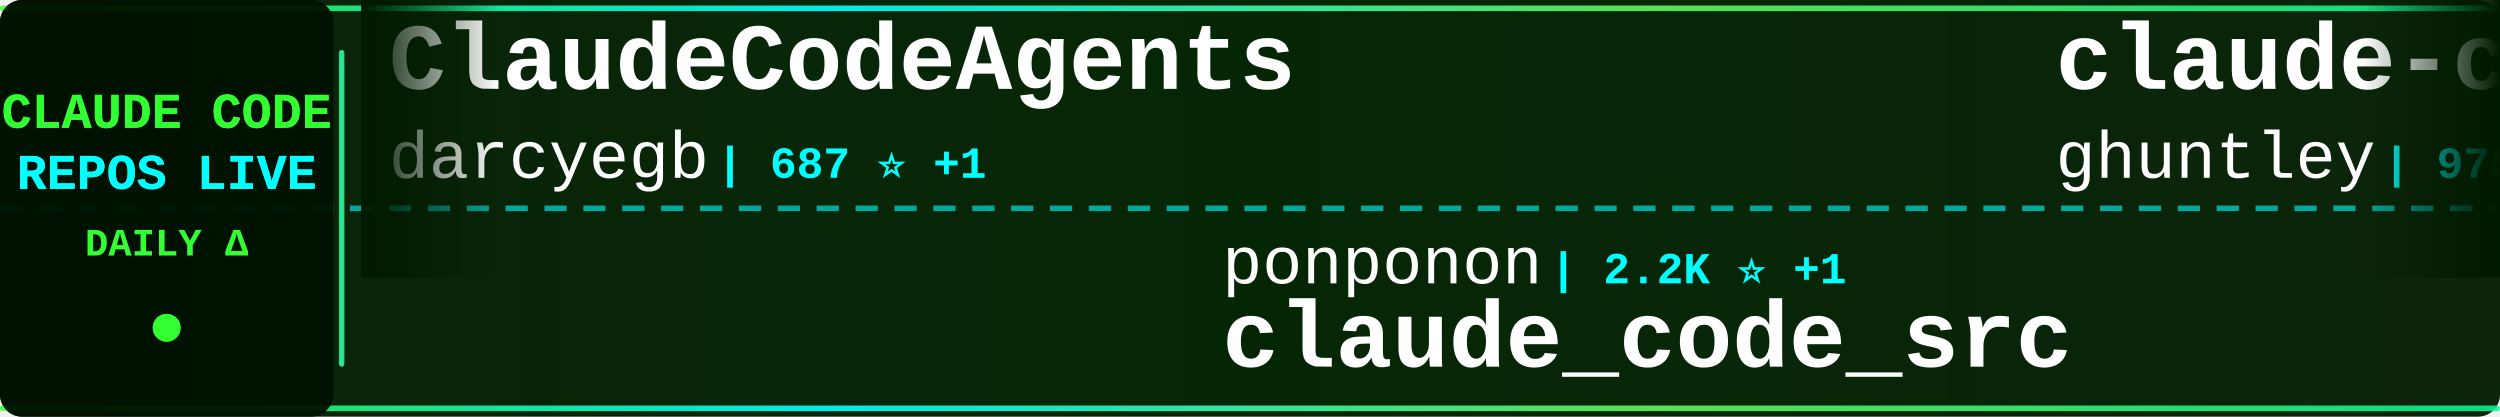
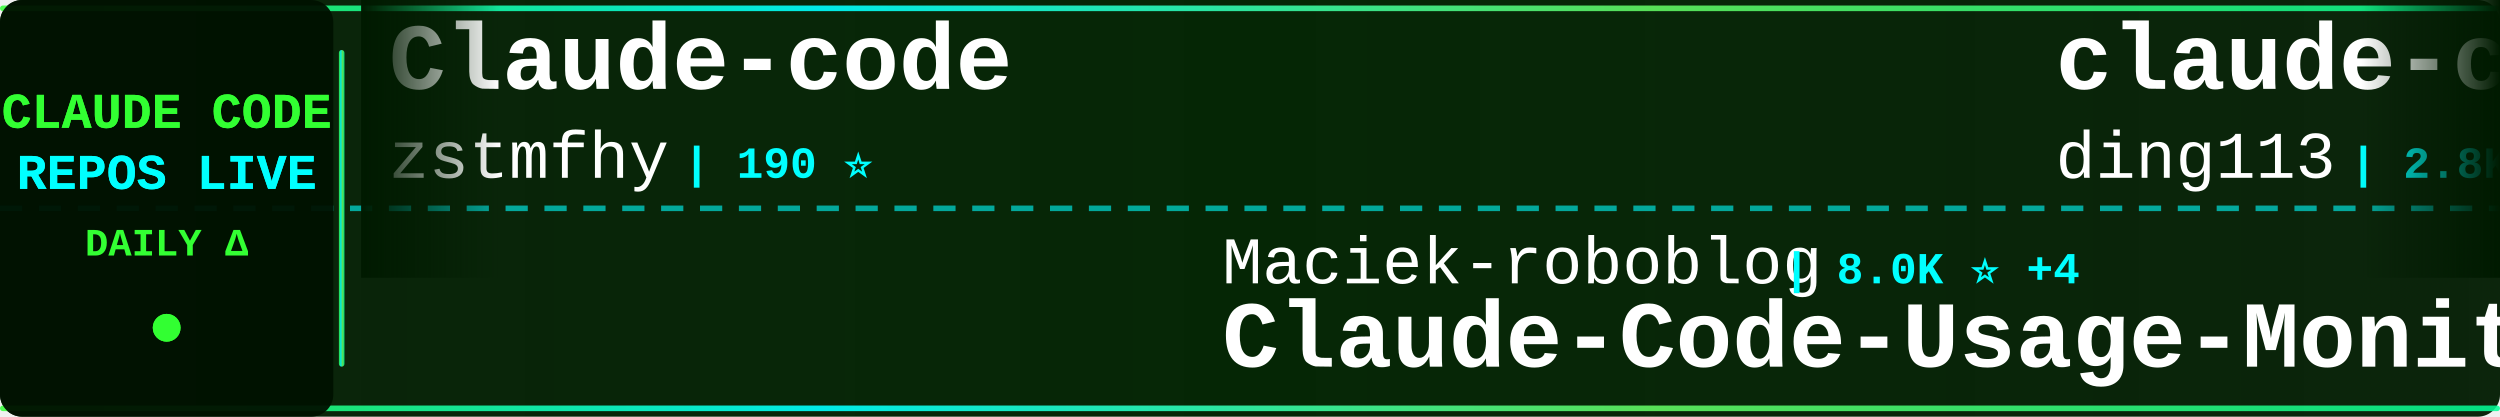
<svg xmlns="http://www.w3.org/2000/svg" width="900" height="150">
  <defs>
    <linearGradient id="tickerBg" x1="0%" y1="0%" x2="100%" y2="0%">
      <stop offset="0%" style="stop-color:#001a00;stop-opacity:0.95" />
      <stop offset="50%" style="stop-color:#002200;stop-opacity:0.98" />
      <stop offset="100%" style="stop-color:#001a00;stop-opacity:0.95" />
    </linearGradient>
    <linearGradient id="borderGrad" x1="0%" y1="0%" x2="100%" y2="0%">
      <stop offset="0%" style="stop-color:#33ff33;stop-opacity:0.85">
        <animate attributeName="stop-opacity" values="0.85;1;0.85" dur="2s" repeatCount="indefinite" />
      </stop>
      <stop offset="33%" style="stop-color:#00ffff;stop-opacity:0.9">
        <animate attributeName="stop-opacity" values="0.9;1;0.9" dur="2.2s" repeatCount="indefinite" />
      </stop>
      <stop offset="66%" style="stop-color:#66ff66;stop-opacity:0.85">
        <animate attributeName="stop-opacity" values="0.85;1;0.85" dur="1.8s" repeatCount="indefinite" />
      </stop>
      <stop offset="100%" style="stop-color:#00ff99;stop-opacity:0.85">
        <animate attributeName="stop-opacity" values="0.85;1;0.85" dur="2s" repeatCount="indefinite" />
      </stop>
    </linearGradient>
    <filter id="textGlow">
      <feGaussianBlur stdDeviation="0.1" result="coloredBlur" />
      <feMerge>
        <feMergeNode in="coloredBlur" />
        <feMergeNode in="SourceGraphic" />
      </feMerge>
    </filter>
    <filter id="metricGlow">
      <feGaussianBlur stdDeviation="0.2" result="coloredBlur" />
      <feMerge>
        <feMergeNode in="coloredBlur" />
        <feMergeNode in="SourceGraphic" />
      </feMerge>
    </filter>
    <linearGradient id="leftFade" x1="0%" y1="0%" x2="100%" y2="0%">
      <stop offset="0%" style="stop-color:#001a00;stop-opacity:1" />
      <stop offset="100%" style="stop-color:#001a00;stop-opacity:0" />
    </linearGradient>
    <linearGradient id="rightFade" x1="0%" y1="0%" x2="100%" y2="0%">
      <stop offset="0%" style="stop-color:#001a00;stop-opacity:0" />
      <stop offset="100%" style="stop-color:#001a00;stop-opacity:1" />
    </linearGradient>
  </defs>
  <rect width="900" height="150" fill="url(#tickerBg)" rx="8" />
  <rect x="0" y="2" width="900" height="2" fill="url(#borderGrad)" rx="1" />
  <rect x="0" y="146" width="900" height="2" fill="url(#borderGrad)" rx="1" />
  <line x1="0" y1="75" x2="900" y2="75" stroke="#00ffff" stroke-width="2" stroke-dasharray="8 6" opacity="0.6" />
  <rect x="0" y="0" width="120" height="150" fill="#001100" opacity="0.95" rx="8" />
  <text x="60" y="46" font-family="'Courier New', monospace" font-size="18" font-weight="bold" fill="#33ff33" text-anchor="middle" filter="url(#textGlow)">
    CLAUDE CODE
  </text>
  <text x="60" y="68" font-family="'Courier New', monospace" font-size="18" font-weight="bold" fill="#00ffff" text-anchor="middle" filter="url(#textGlow)">
    REPOS LIVE
  </text>
  <text x="60" y="92" font-family="'Courier New', monospace" font-size="14" font-weight="bold" fill="#33ff33" text-anchor="middle">
    DAILY Δ
  </text>
  <circle cx="60" cy="118" r="5" fill="#33ff33" filter="url(#metricGlow)">
    <animate attributeName="r" values="4;6;4" dur="1.5s" repeatCount="indefinite" />
    <animate attributeName="opacity" values="0.6;1;0.6" dur="1.5s" repeatCount="indefinite" />
  </circle>
  <rect x="122" y="18" width="2" height="114" fill="url(#borderGrad)" rx="1" />
  <clipPath id="tickerClip">
    <rect x="130" y="0" width="770" height="150" />
  </clipPath>
  <g clip-path="url(#tickerClip)">
    <g id="tickerItems">
      <animateTransform attributeName="transform" attributeType="XML" type="translate" from="0 0" to="-3000 0" dur="54s" repeatCount="indefinite" />
      <g transform="translate(0, 0)">
-         <text x="140" y="32" font-family="'Courier New', monospace" font-size="34" font-weight="bold" fill="#ffffff">ClaudeCodeAgents</text>
-         <text x="140" y="64" font-family="'Courier New', monospace" font-size="24" font-weight="normal" fill="#ffffff" opacity="1.0">darcyegb</text>
-         <text x="258" y="64" font-family="'Courier New', monospace" font-size="16" font-weight="bold" fill="#00ffff"> | 687 ⭐ +1</text>
+         <text x="140" y="32" font-family="'Courier New', monospace" font-size="34" font-weight="bold" fill="#ffffff">Claude-code</text>
+         <text x="140" y="64" font-family="'Courier New', monospace" font-size="24" font-weight="normal" fill="#ffffff" opacity="1.0">zstmfhy</text>
+         <text x="246" y="64" font-family="'Courier New', monospace" font-size="16" font-weight="bold" fill="#00ffff"> | 190 ⭐</text>
      </g>
      <g transform="translate(300, 0)">
+         <text x="140" y="102" font-family="'Courier New', monospace" font-size="24" font-weight="normal" fill="#ffffff" opacity="1.0">Maciek-roboblog</text>
+         <text x="342" y="102" font-family="'Courier New', monospace" font-size="16" font-weight="bold" fill="#00ffff"> | 8.0K ⭐ +4</text>
+         <text x="140" y="132" font-family="'Courier New', monospace" font-size="34" font-weight="bold" fill="#ffffff">Claude-Code-Usage-Monito...</text>
+       </g>
+       <g transform="translate(600, 0)">
+         <text x="140" y="32" font-family="'Courier New', monospace" font-size="34" font-weight="bold" fill="#ffffff">claude-code-hub</text>
+         <text x="140" y="64" font-family="'Courier New', monospace" font-size="24" font-weight="normal" fill="#ffffff" opacity="1.0">ding113</text>
+         <text x="246" y="64" font-family="'Courier New', monospace" font-size="16" font-weight="bold" fill="#00ffff"> | 2.8K ⭐ +9</text>
+       </g>
+       <g transform="translate(900, 0)">
+         <text x="140" y="102" font-family="'Courier New', monospace" font-size="24" font-weight="normal" fill="#ffffff" opacity="1.0">davila7</text>
+         <text x="246" y="102" font-family="'Courier New', monospace" font-size="16" font-weight="bold" fill="#00ffff"> | 27.1K ⭐ +58</text>
+         <text x="140" y="132" font-family="'Courier New', monospace" font-size="34" font-weight="bold" fill="#ffffff">claude-code-templates</text>
+       </g>
+       <g transform="translate(1200, 0)">
+         <text x="140" y="32" font-family="'Courier New', monospace" font-size="34" font-weight="bold" fill="#ffffff">how-claude-code-works</text>
+         <text x="140" y="64" font-family="'Courier New', monospace" font-size="24" font-weight="normal" fill="#ffffff" opacity="1.0">Windy3f3f3f3f</text>
+         <text x="318" y="64" font-family="'Courier New', monospace" font-size="16" font-weight="bold" fill="#00ffff"> | 2.3K ⭐ +49</text>
+       </g>
+       <g transform="translate(1500, 0)">
+         <text x="140" y="102" font-family="'Courier New', monospace" font-size="24" font-weight="normal" fill="#ffffff" opacity="1.0">fuergaosi233</text>
+         <text x="306" y="102" font-family="'Courier New', monospace" font-size="16" font-weight="bold" fill="#00ffff"> | 2.6K ⭐ +4</text>
+         <text x="140" y="132" font-family="'Courier New', monospace" font-size="34" font-weight="bold" fill="#ffffff">claude-code-proxy</text>
+       </g>
+       <g transform="translate(1800, 0)">
+         <text x="140" y="32" font-family="'Courier New', monospace" font-size="34" font-weight="bold" fill="#ffffff">free-claude-code</text>
+         <text x="140" y="64" font-family="'Courier New', monospace" font-size="24" font-weight="normal" fill="#ffffff" opacity="1.0">Alishahryar1</text>
+         <text x="306" y="64" font-family="'Courier New', monospace" font-size="16" font-weight="bold" fill="#00ffff"> | 23.2K ⭐ +471</text>
+       </g>
+       <g transform="translate(2100, 0)">
+         <text x="140" y="102" font-family="'Courier New', monospace" font-size="24" font-weight="normal" fill="#ffffff" opacity="1.0">Donchitos</text>
+         <text x="270" y="102" font-family="'Courier New', monospace" font-size="16" font-weight="bold" fill="#00ffff"> | 17.9K ⭐ +117</text>
+         <text x="140" y="132" font-family="'Courier New', monospace" font-size="34" font-weight="bold" fill="#ffffff">Claude-Code-Game-Studios</text>
+       </g>
+       <g transform="translate(2400, 0)">
+         <text x="140" y="32" font-family="'Courier New', monospace" font-size="34" font-weight="bold" fill="#ffffff">claude-code-workflows</text>
+         <text x="140" y="64" font-family="'Courier New', monospace" font-size="24" font-weight="normal" fill="#ffffff" opacity="1.0">OneRedOak</text>
+         <text x="270" y="64" font-family="'Courier New', monospace" font-size="16" font-weight="bold" fill="#00ffff"> | 3.8K ⭐ +2</text>
+       </g>
+       <g transform="translate(2700, 0)">
        <text x="140" y="102" font-family="'Courier New', monospace" font-size="24" font-weight="normal" fill="#ffffff" opacity="1.0">ponponon</text>
        <text x="258" y="102" font-family="'Courier New', monospace" font-size="16" font-weight="bold" fill="#00ffff"> | 2.2K ⭐ +1</text>
        <text x="140" y="132" font-family="'Courier New', monospace" font-size="34" font-weight="bold" fill="#ffffff">claude_code_src</text>
      </g>
-       <g transform="translate(600, 0)">
-         <text x="140" y="32" font-family="'Courier New', monospace" font-size="34" font-weight="bold" fill="#ffffff">claude-code-source-code-...</text>
-         <text x="140" y="64" font-family="'Courier New', monospace" font-size="24" font-weight="normal" fill="#ffffff" opacity="1.0">ghuntley</text>
-         <text x="258" y="64" font-family="'Courier New', monospace" font-size="16" font-weight="bold" fill="#00ffff"> | 975 ⭐</text>
-       </g>
-       <g transform="translate(900, 0)">
-         <text x="140" y="102" font-family="'Courier New', monospace" font-size="24" font-weight="normal" fill="#ffffff" opacity="1.0">eyaltoledano</text>
-         <text x="306" y="102" font-family="'Courier New', monospace" font-size="16" font-weight="bold" fill="#00ffff"> | 27.1K ⭐ +19</text>
-         <text x="140" y="132" font-family="'Courier New', monospace" font-size="34" font-weight="bold" fill="#ffffff">claude-task-master</text>
-       </g>
-       <g transform="translate(1200, 0)">
-         <text x="140" y="32" font-family="'Courier New', monospace" font-size="34" font-weight="bold" fill="#ffffff">claude-code-tudou</text>
-         <text x="140" y="64" font-family="'Courier New', monospace" font-size="24" font-weight="normal" fill="#ffffff" opacity="1.0">AICoderTudou</text>
-         <text x="306" y="64" font-family="'Courier New', monospace" font-size="16" font-weight="bold" fill="#00ffff"> | 497 ⭐</text>
-       </g>
-       <g transform="translate(1500, 0)">
-         <text x="140" y="102" font-family="'Courier New', monospace" font-size="24" font-weight="normal" fill="#ffffff" opacity="1.0">Windy3f3f3f3f</text>
-         <text x="318" y="102" font-family="'Courier New', monospace" font-size="16" font-weight="bold" fill="#00ffff"> | 2.3K ⭐ +49</text>
-         <text x="140" y="132" font-family="'Courier New', monospace" font-size="34" font-weight="bold" fill="#ffffff">how-claude-code-works</text>
-       </g>
-       <g transform="translate(1800, 0)">
-         <text x="140" y="32" font-family="'Courier New', monospace" font-size="34" font-weight="bold" fill="#ffffff">oh-my-claudecode</text>
-         <text x="140" y="64" font-family="'Courier New', monospace" font-size="24" font-weight="normal" fill="#ffffff" opacity="1.0">Yeachan-Heo</text>
-         <text x="294" y="64" font-family="'Courier New', monospace" font-size="16" font-weight="bold" fill="#00ffff"> | 33.2K ⭐ +125</text>
-       </g>
-       <g transform="translate(2100, 0)">
-         <text x="140" y="102" font-family="'Courier New', monospace" font-size="24" font-weight="normal" fill="#ffffff" opacity="1.0">pengchengneo</text>
-         <text x="306" y="102" font-family="'Courier New', monospace" font-size="16" font-weight="bold" fill="#00ffff"> | 1.3K ⭐ +3</text>
-         <text x="140" y="132" font-family="'Courier New', monospace" font-size="34" font-weight="bold" fill="#ffffff">Claude-Code</text>
-       </g>
-       <g transform="translate(2400, 0)">
-         <text x="140" y="32" font-family="'Courier New', monospace" font-size="34" font-weight="bold" fill="#ffffff">claude-coder</text>
-         <text x="140" y="64" font-family="'Courier New', monospace" font-size="24" font-weight="normal" fill="#ffffff" opacity="1.0">kodu-ai</text>
-         <text x="246" y="64" font-family="'Courier New', monospace" font-size="16" font-weight="bold" fill="#00ffff"> | 5.3K ⭐ +2</text>
-       </g>
-       <g transform="translate(2700, 0)">
-         <text x="140" y="102" font-family="'Courier New', monospace" font-size="24" font-weight="normal" fill="#ffffff" opacity="1.0">Piebald-AI</text>
-         <text x="282" y="102" font-family="'Courier New', monospace" font-size="16" font-weight="bold" fill="#00ffff"> | 10.1K ⭐ +24</text>
-         <text x="140" y="132" font-family="'Courier New', monospace" font-size="34" font-weight="bold" fill="#ffffff">claude-code-system-promp...</text>
-       </g>
      <g transform="translate(3000, 0)">
-         <text x="140" y="32" font-family="'Courier New', monospace" font-size="34" font-weight="bold" fill="#ffffff">ClaudeCodeAgents</text>
-         <text x="140" y="64" font-family="'Courier New', monospace" font-size="24" font-weight="normal" fill="#ffffff" opacity="1.0">darcyegb</text>
-         <text x="258" y="64" font-family="'Courier New', monospace" font-size="16" font-weight="bold" fill="#00ffff"> | 687 ⭐ +1</text>
+         <text x="140" y="32" font-family="'Courier New', monospace" font-size="34" font-weight="bold" fill="#ffffff">Claude-code</text>
+         <text x="140" y="64" font-family="'Courier New', monospace" font-size="24" font-weight="normal" fill="#ffffff" opacity="1.0">zstmfhy</text>
+         <text x="246" y="64" font-family="'Courier New', monospace" font-size="16" font-weight="bold" fill="#00ffff"> | 190 ⭐</text>
      </g>
      <g transform="translate(3300, 0)">
-         <text x="140" y="102" font-family="'Courier New', monospace" font-size="24" font-weight="normal" fill="#ffffff" opacity="1.0">ponponon</text>
-         <text x="258" y="102" font-family="'Courier New', monospace" font-size="16" font-weight="bold" fill="#00ffff"> | 2.2K ⭐ +1</text>
-         <text x="140" y="132" font-family="'Courier New', monospace" font-size="34" font-weight="bold" fill="#ffffff">claude_code_src</text>
+         <text x="140" y="102" font-family="'Courier New', monospace" font-size="24" font-weight="normal" fill="#ffffff" opacity="1.0">Maciek-roboblog</text>
+         <text x="342" y="102" font-family="'Courier New', monospace" font-size="16" font-weight="bold" fill="#00ffff"> | 8.0K ⭐ +4</text>
+         <text x="140" y="132" font-family="'Courier New', monospace" font-size="34" font-weight="bold" fill="#ffffff">Claude-Code-Usage-Monito...</text>
      </g>
      <g transform="translate(3600, 0)">
-         <text x="140" y="32" font-family="'Courier New', monospace" font-size="34" font-weight="bold" fill="#ffffff">claude-code-source-code-...</text>
-         <text x="140" y="64" font-family="'Courier New', monospace" font-size="24" font-weight="normal" fill="#ffffff" opacity="1.0">ghuntley</text>
-         <text x="258" y="64" font-family="'Courier New', monospace" font-size="16" font-weight="bold" fill="#00ffff"> | 975 ⭐</text>
+         <text x="140" y="32" font-family="'Courier New', monospace" font-size="34" font-weight="bold" fill="#ffffff">claude-code-hub</text>
+         <text x="140" y="64" font-family="'Courier New', monospace" font-size="24" font-weight="normal" fill="#ffffff" opacity="1.0">ding113</text>
+         <text x="246" y="64" font-family="'Courier New', monospace" font-size="16" font-weight="bold" fill="#00ffff"> | 2.8K ⭐ +9</text>
      </g>
      <g transform="translate(3900, 0)">
-         <text x="140" y="102" font-family="'Courier New', monospace" font-size="24" font-weight="normal" fill="#ffffff" opacity="1.0">eyaltoledano</text>
-         <text x="306" y="102" font-family="'Courier New', monospace" font-size="16" font-weight="bold" fill="#00ffff"> | 27.1K ⭐ +19</text>
-         <text x="140" y="132" font-family="'Courier New', monospace" font-size="34" font-weight="bold" fill="#ffffff">claude-task-master</text>
+         <text x="140" y="102" font-family="'Courier New', monospace" font-size="24" font-weight="normal" fill="#ffffff" opacity="1.0">davila7</text>
+         <text x="246" y="102" font-family="'Courier New', monospace" font-size="16" font-weight="bold" fill="#00ffff"> | 27.1K ⭐ +58</text>
+         <text x="140" y="132" font-family="'Courier New', monospace" font-size="34" font-weight="bold" fill="#ffffff">claude-code-templates</text>
      </g>
    </g>
  </g>
  <rect x="130" y="0" width="50" height="100" fill="url(#leftFade)" />
  <rect x="850" y="0" width="50" height="100" fill="url(#rightFade)" />
</svg>
